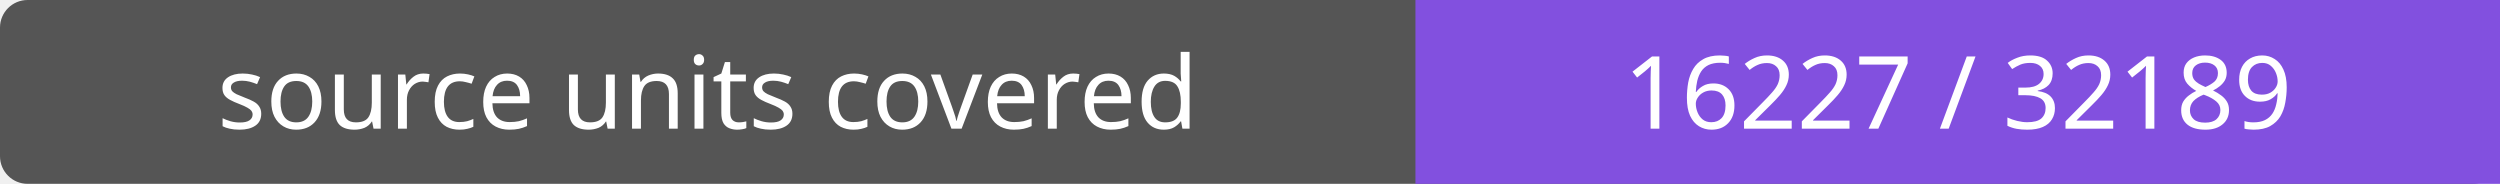
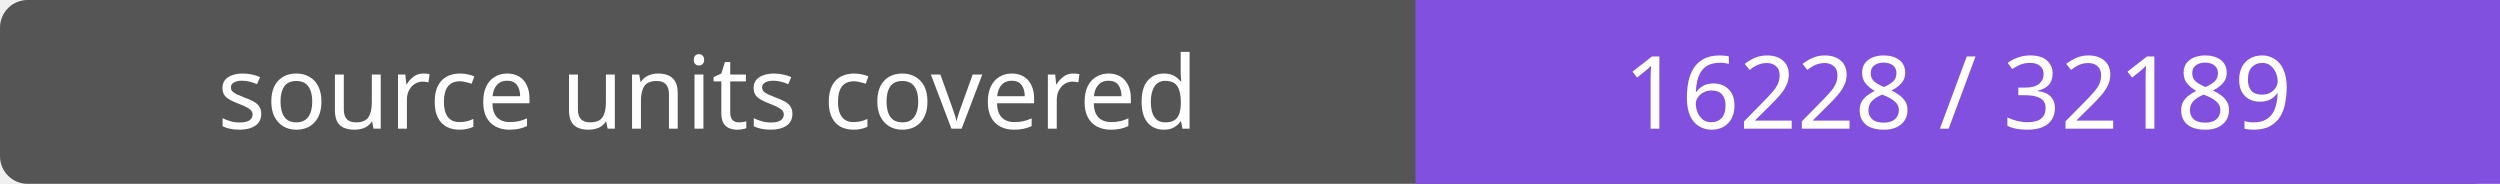
- <svg xmlns="http://www.w3.org/2000/svg" width="272" height="20" role="img" aria-label="source units covered: 16227 / 32189">
+ <svg xmlns="http://www.w3.org/2000/svg" width="272" height="20" role="img" aria-label="source units covered: 16228 / 32189">
  <rect width="272" height="20" rx="3" fill="#555" />
  <path fill="#8250df" d="M154 0h118v20H154z" />
  <g fill="#fff" text-anchor="middle" font-family="Verdana,sans-serif" font-size="11">
    <text x="77.0" y="14">source units covered</text>
-     <text x="213.0" y="14">16227 / 32189</text>
+     <text x="213.0" y="14">16228 / 32189</text>
  </g>
</svg>
